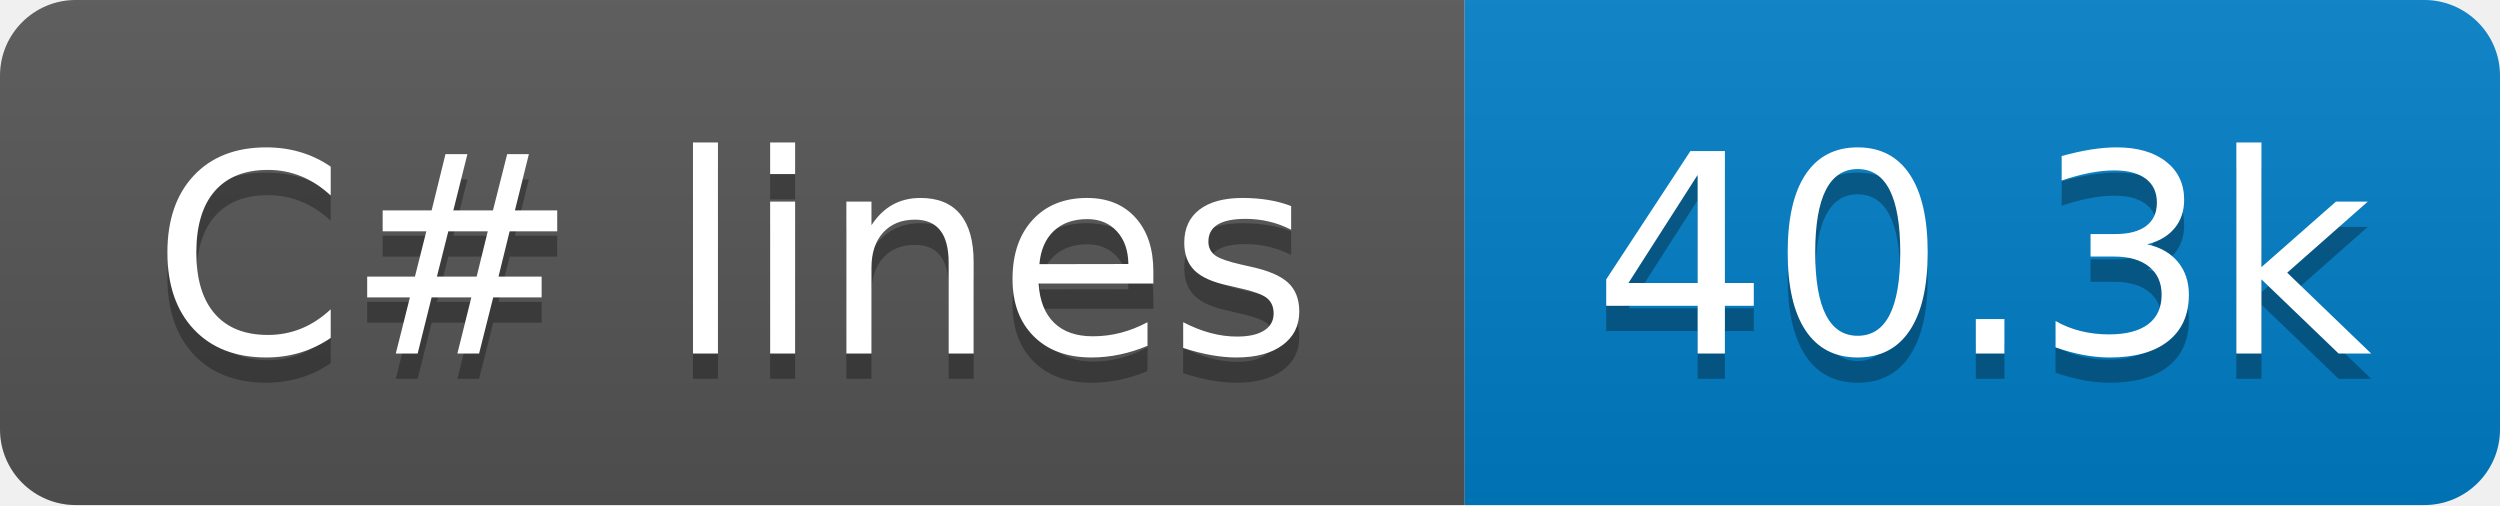
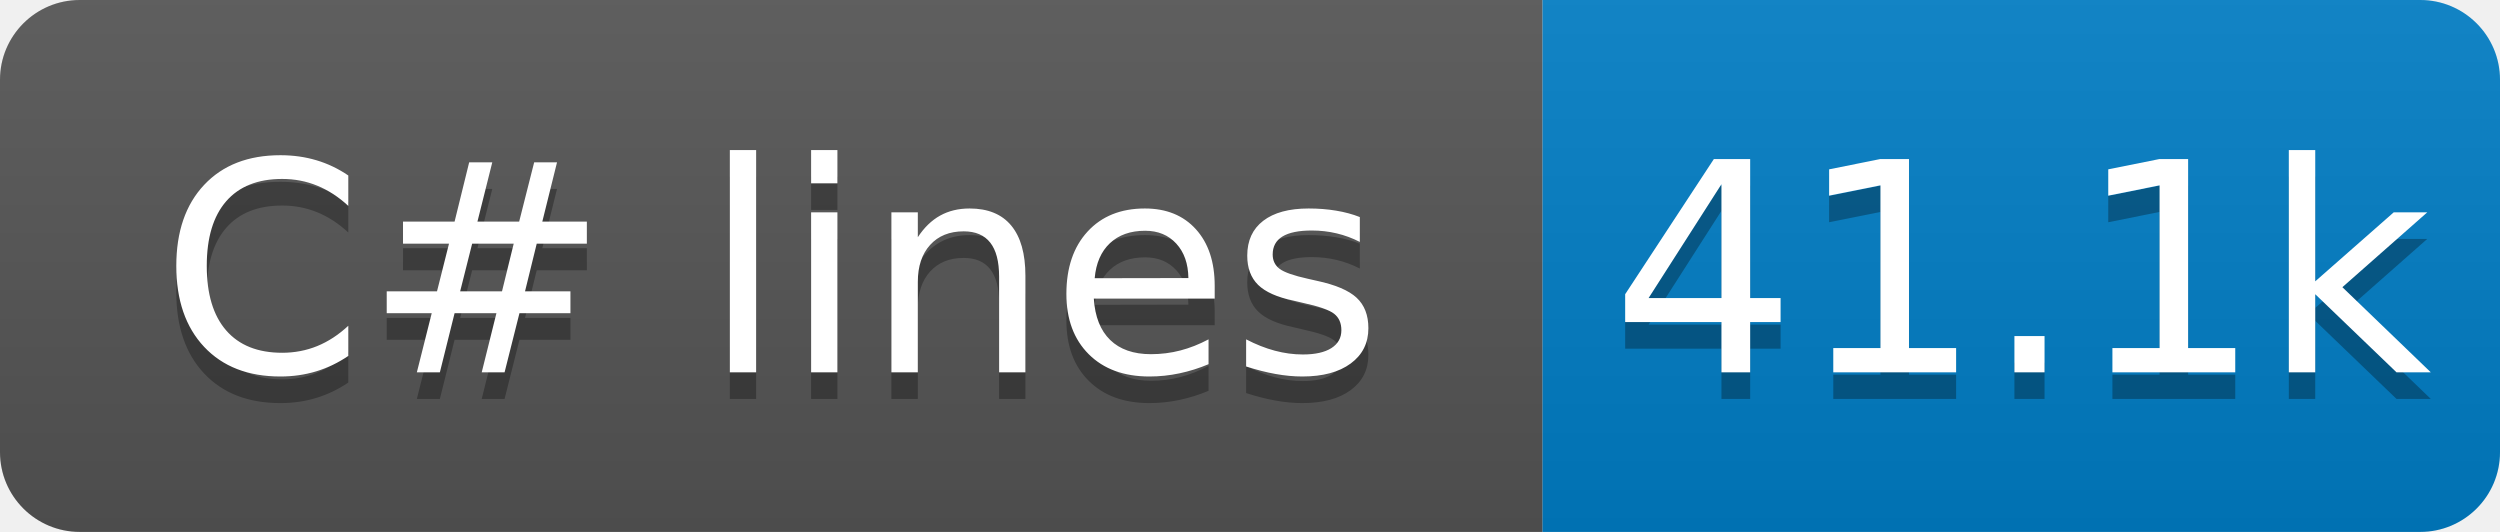
- <svg xmlns="http://www.w3.org/2000/svg" width="99" height="20" role="img" aria-label="C# lines: 40.3k">
+ <svg xmlns="http://www.w3.org/2000/svg" width="94" height="20" role="img" aria-label="C# lines: 41.1k">
  <linearGradient id="s" x2="0" y2="100%">
    <stop offset="0" stop-color="#bbb" stop-opacity=".1" />
    <stop offset="1" stop-opacity=".1" />
  </linearGradient>
  <clipPath id="r">
-     <rect x="0" width="99" height="20" fill="#fff" rx="3" />
+     <rect x="0" width="94" height="20" fill="#fff" rx="3" />
  </clipPath>
  <g clip-path="url(#r)">
    <rect x="0" width="58" height="20" fill="#555" />
-     <rect x="58" width="41" height="20" fill="#007ec6" />
-     <rect x="0" width="99" height="20" fill="url(#s)" />
+     <rect x="58" width="36" height="20" fill="#007ec6" />
+     <rect x="0" width="94" height="20" fill="url(#s)" />
  </g>
  <g fill="#fff" text-anchor="middle" font-family="Verdana,Geneva,DejaVu Sans,sans-serif" text-rendering="geometricPrecision" font-size="110">
    <text x="290" y="150" transform="scale(.1)" textLength="480" aria-hidden="true" fill="#010101" fill-opacity=".3">C# lines</text>
    <text x="290" y="140" transform="scale(.1)" textLength="480">C# lines</text>
-     <text x="785" y="150" transform="scale(.1)" textLength="310" aria-hidden="true" fill="#010101" fill-opacity=".3">40.3k</text>
-     <text x="785" y="140" transform="scale(.1)" textLength="310">40.3k</text>
+     <text x="760" y="150" transform="scale(.1)" textLength="260" aria-hidden="true" fill="#010101" fill-opacity=".3">41.1k</text>
+     <text x="760" y="140" transform="scale(.1)" textLength="260">41.1k</text>
  </g>
</svg>
